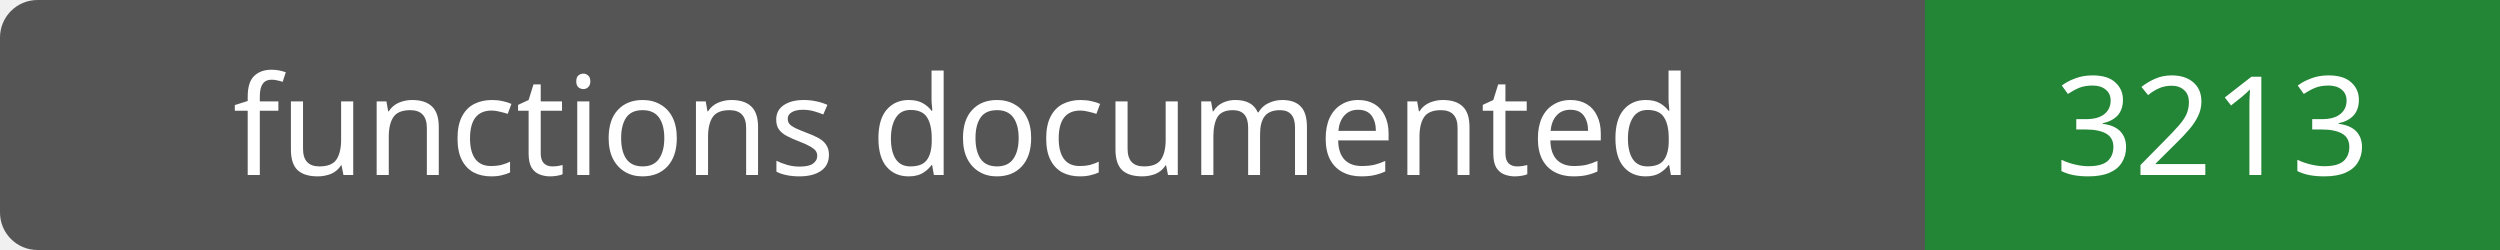
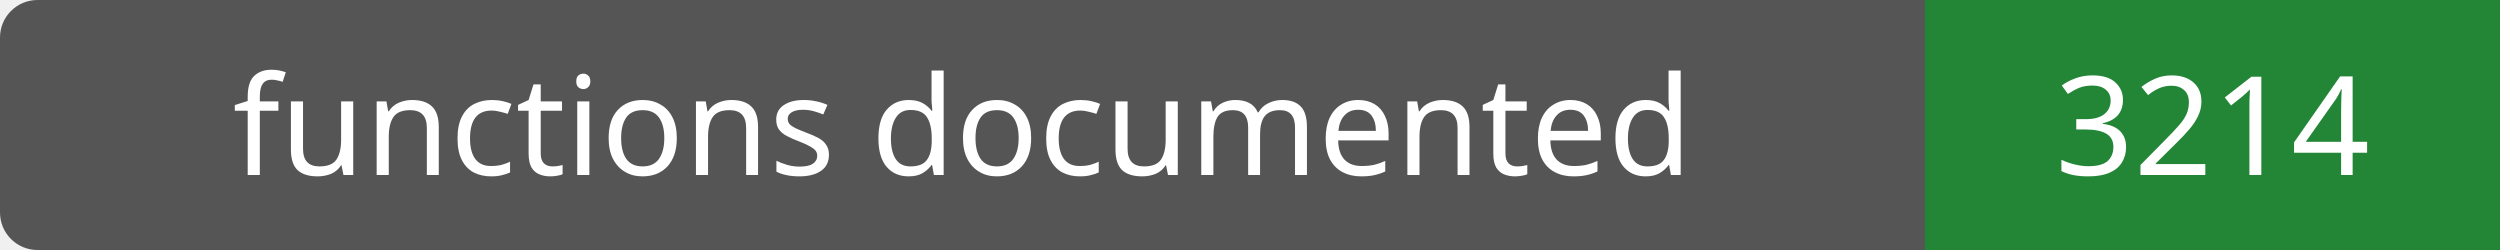
- <svg xmlns="http://www.w3.org/2000/svg" width="200" height="20" role="img" aria-label="functions documented: 3213">
+ <svg xmlns="http://www.w3.org/2000/svg" width="200" height="20" role="img" aria-label="functions documented: 3214">
  <rect width="200" height="20" rx="3" fill="#555" />
  <path fill="#238636" d="M154 0h46v20H154z" />
  <g fill="#fff" text-anchor="middle" font-family="Verdana,sans-serif" font-size="11">
    <text x="77.0" y="14">functions documented</text>
-     <text x="177.0" y="14">3213</text>
+     <text x="177.0" y="14">3214</text>
  </g>
</svg>
